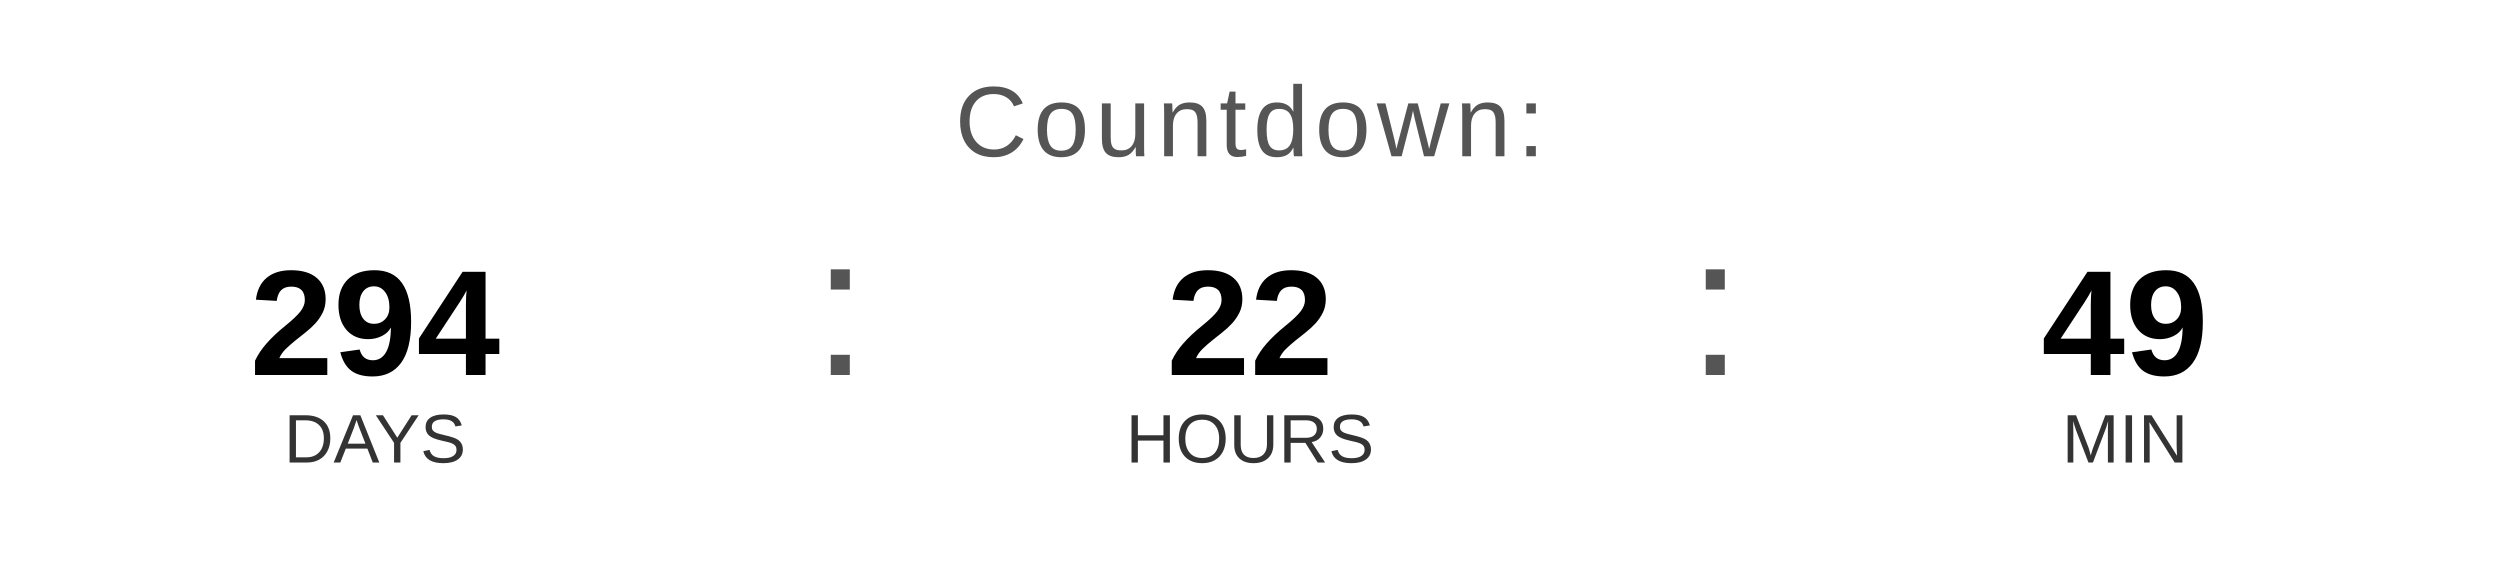
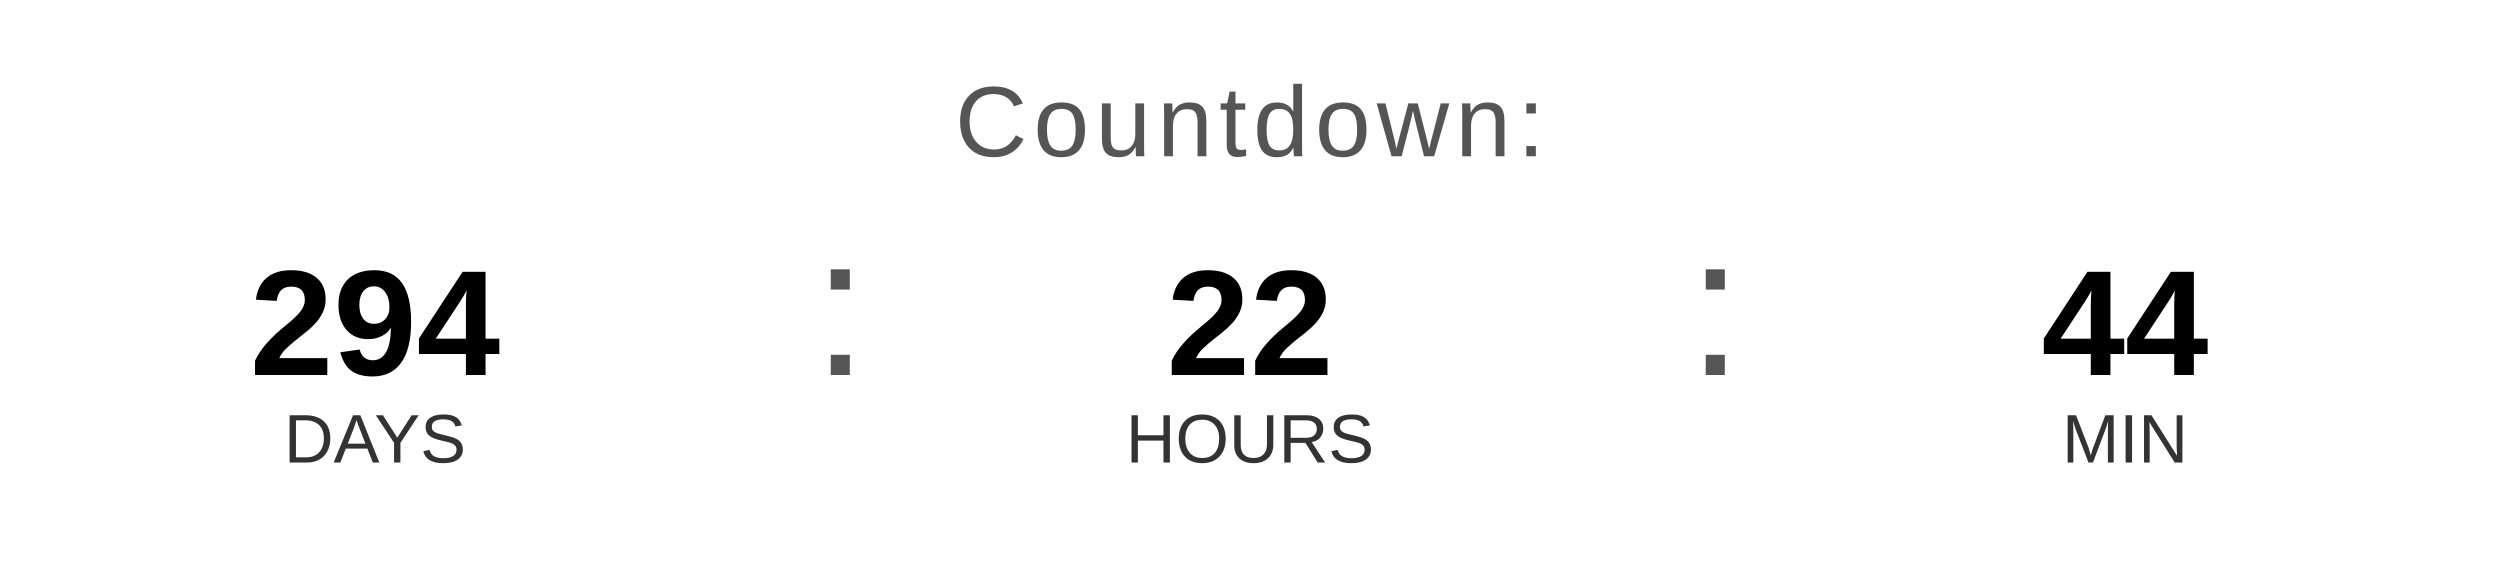
<svg xmlns="http://www.w3.org/2000/svg" width="400" height="90" viewBox="0 0 400 90">
  <text x="200" y="25" font-family="Arial, Helvetica, sans-serif" font-size="16" fill="#555555" text-anchor="middle" letter-spacing="1">
    Countdown:
  </text>
  <text x="60" y="60" font-family="Arial, Helvetica, sans-serif" font-size="24" font-weight="bold" fill="#000000" text-anchor="middle">294</text>
  <text x="60" y="74" font-family="Arial, Helvetica, sans-serif" font-size="11" fill="#333333" text-anchor="middle">DAYS</text>
  <text x="130" y="60" font-family="Arial, sans-serif" font-size="32" fill="#555555">:</text>
  <text x="200" y="60" font-family="Arial, Helvetica, sans-serif" font-size="24" font-weight="bold" fill="#000000" text-anchor="middle">22</text>
  <text x="200" y="74" font-family="Arial, Helvetica, sans-serif" font-size="11" fill="#333333" text-anchor="middle">HOURS</text>
  <text x="270" y="60" font-family="Arial, sans-serif" font-size="32" fill="#555555">:</text>
-   <text x="340" y="60" font-family="Arial, Helvetica, sans-serif" font-size="24" font-weight="bold" fill="#000000" text-anchor="middle">49</text>
+   <text x="340" y="60" font-family="Arial, Helvetica, sans-serif" font-size="24" font-weight="bold" fill="#000000" text-anchor="middle">44</text>
  <text x="340" y="74" font-family="Arial, Helvetica, sans-serif" font-size="11" fill="#333333" text-anchor="middle">MIN</text>
</svg>
